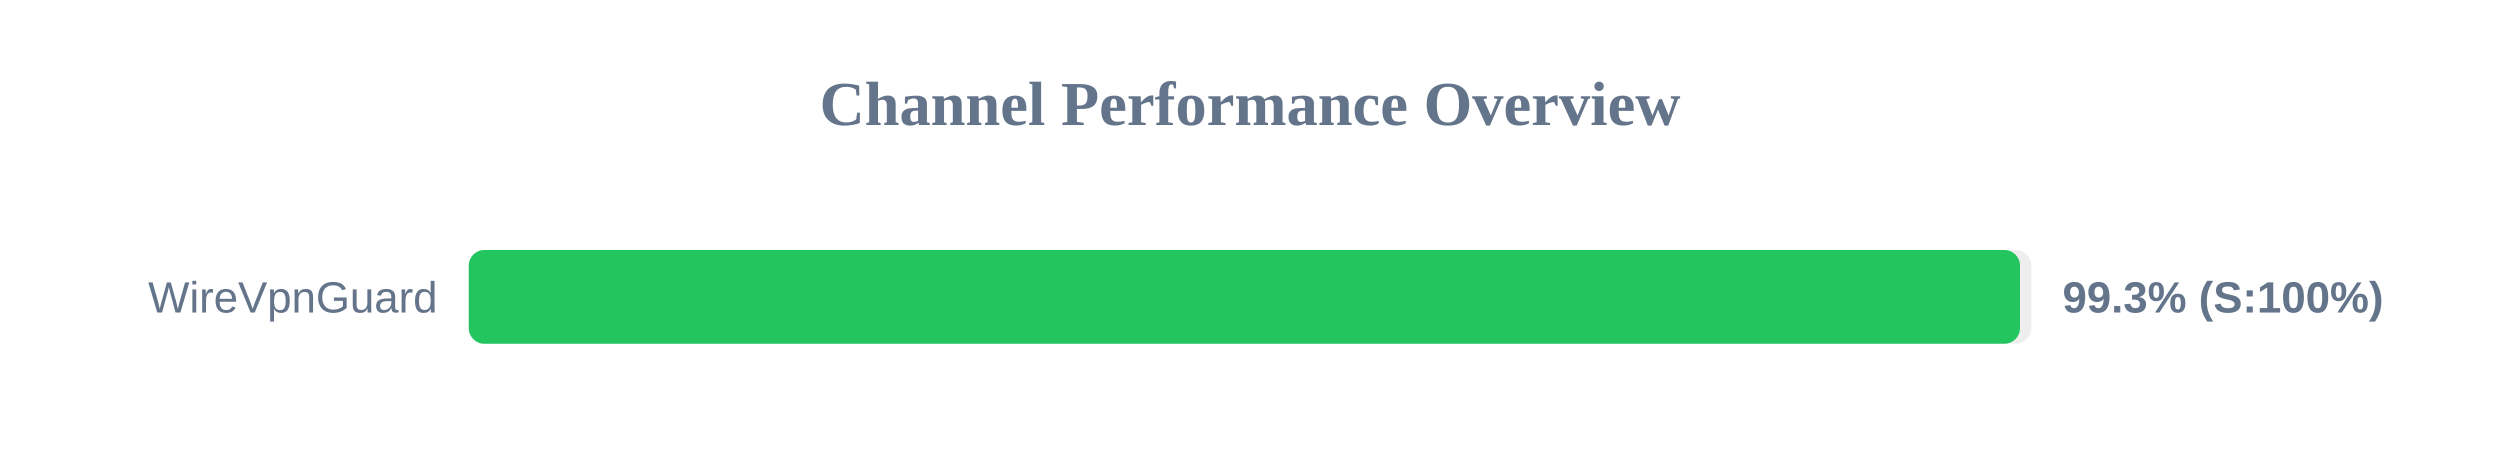
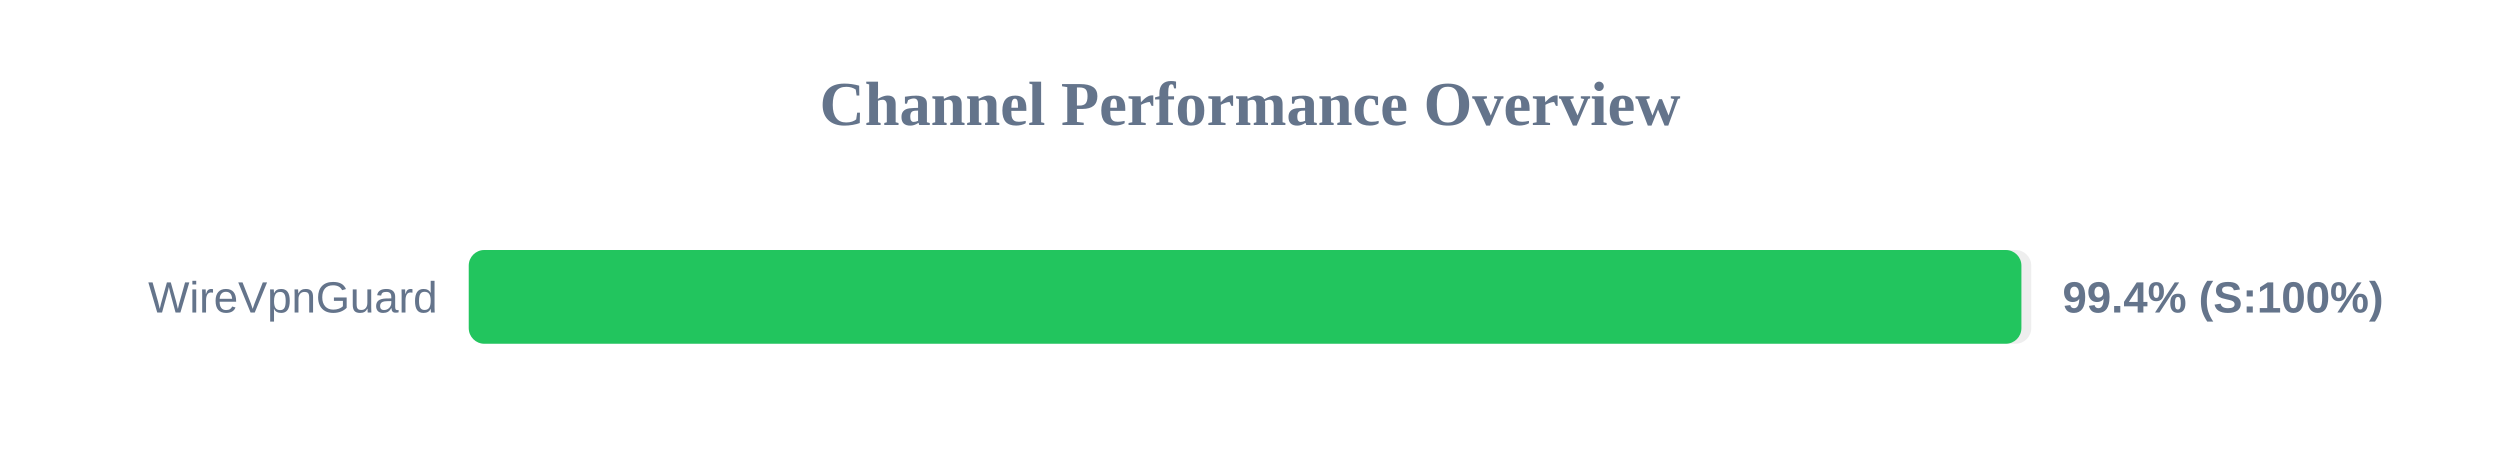
<svg xmlns="http://www.w3.org/2000/svg" width="800" height="150" version="1.1">
  <style>
        .row { font: 14px Arial; fill: #64748b; }
        .score { font: bold 14px Arial; fill: #64748b; }
    </style>
  <text x="400" y="40" text-anchor="middle" font-size="20px" font-weight="bold" fill="#64748b">Channel Performance Overview</text>
  <rect x="150" y="80" width="500" height="30" fill="#eee" rx="5" />
-   <rect x="150" y="80" width="496.4" height="30" fill="#22c55e" rx="5" />
+   <rect x="150" y="80" width="496.85" height="30" fill="#22c55e" rx="5" />
  <text x="140" y="100" text-anchor="end" class="row">WireVpnGuard</text>
-   <text x="660" y="100" text-anchor="start" class="score">99.3% (S:100%)</text>
+   <text x="660" y="100" text-anchor="start" class="score">99.4% (S:100%)</text>
</svg>
